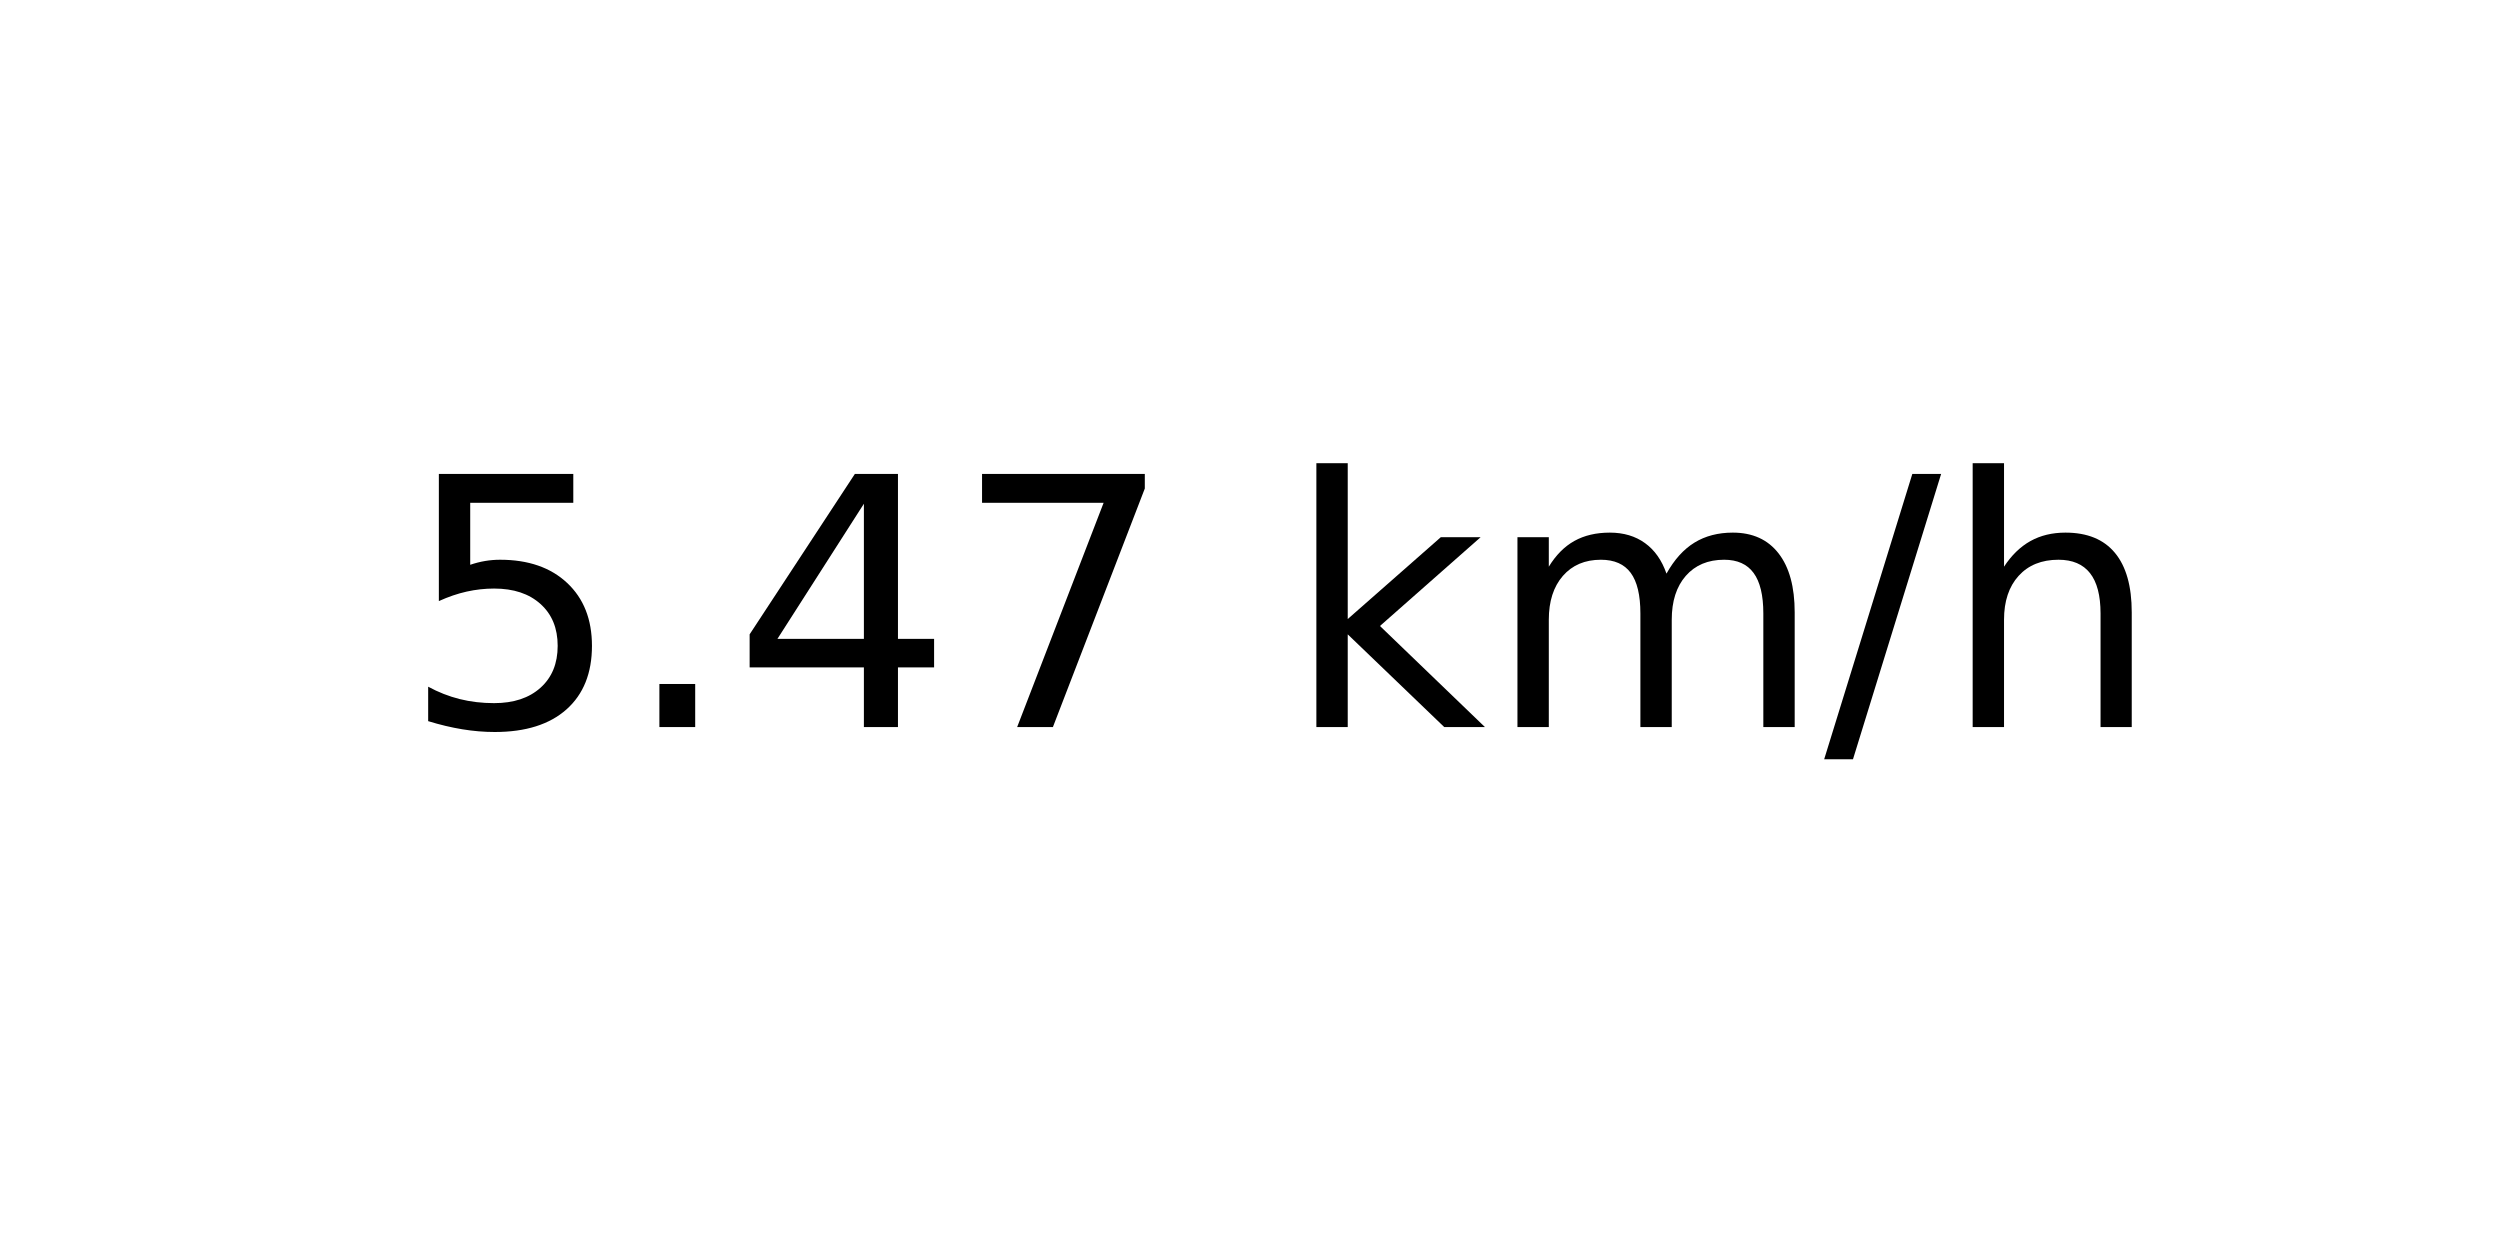
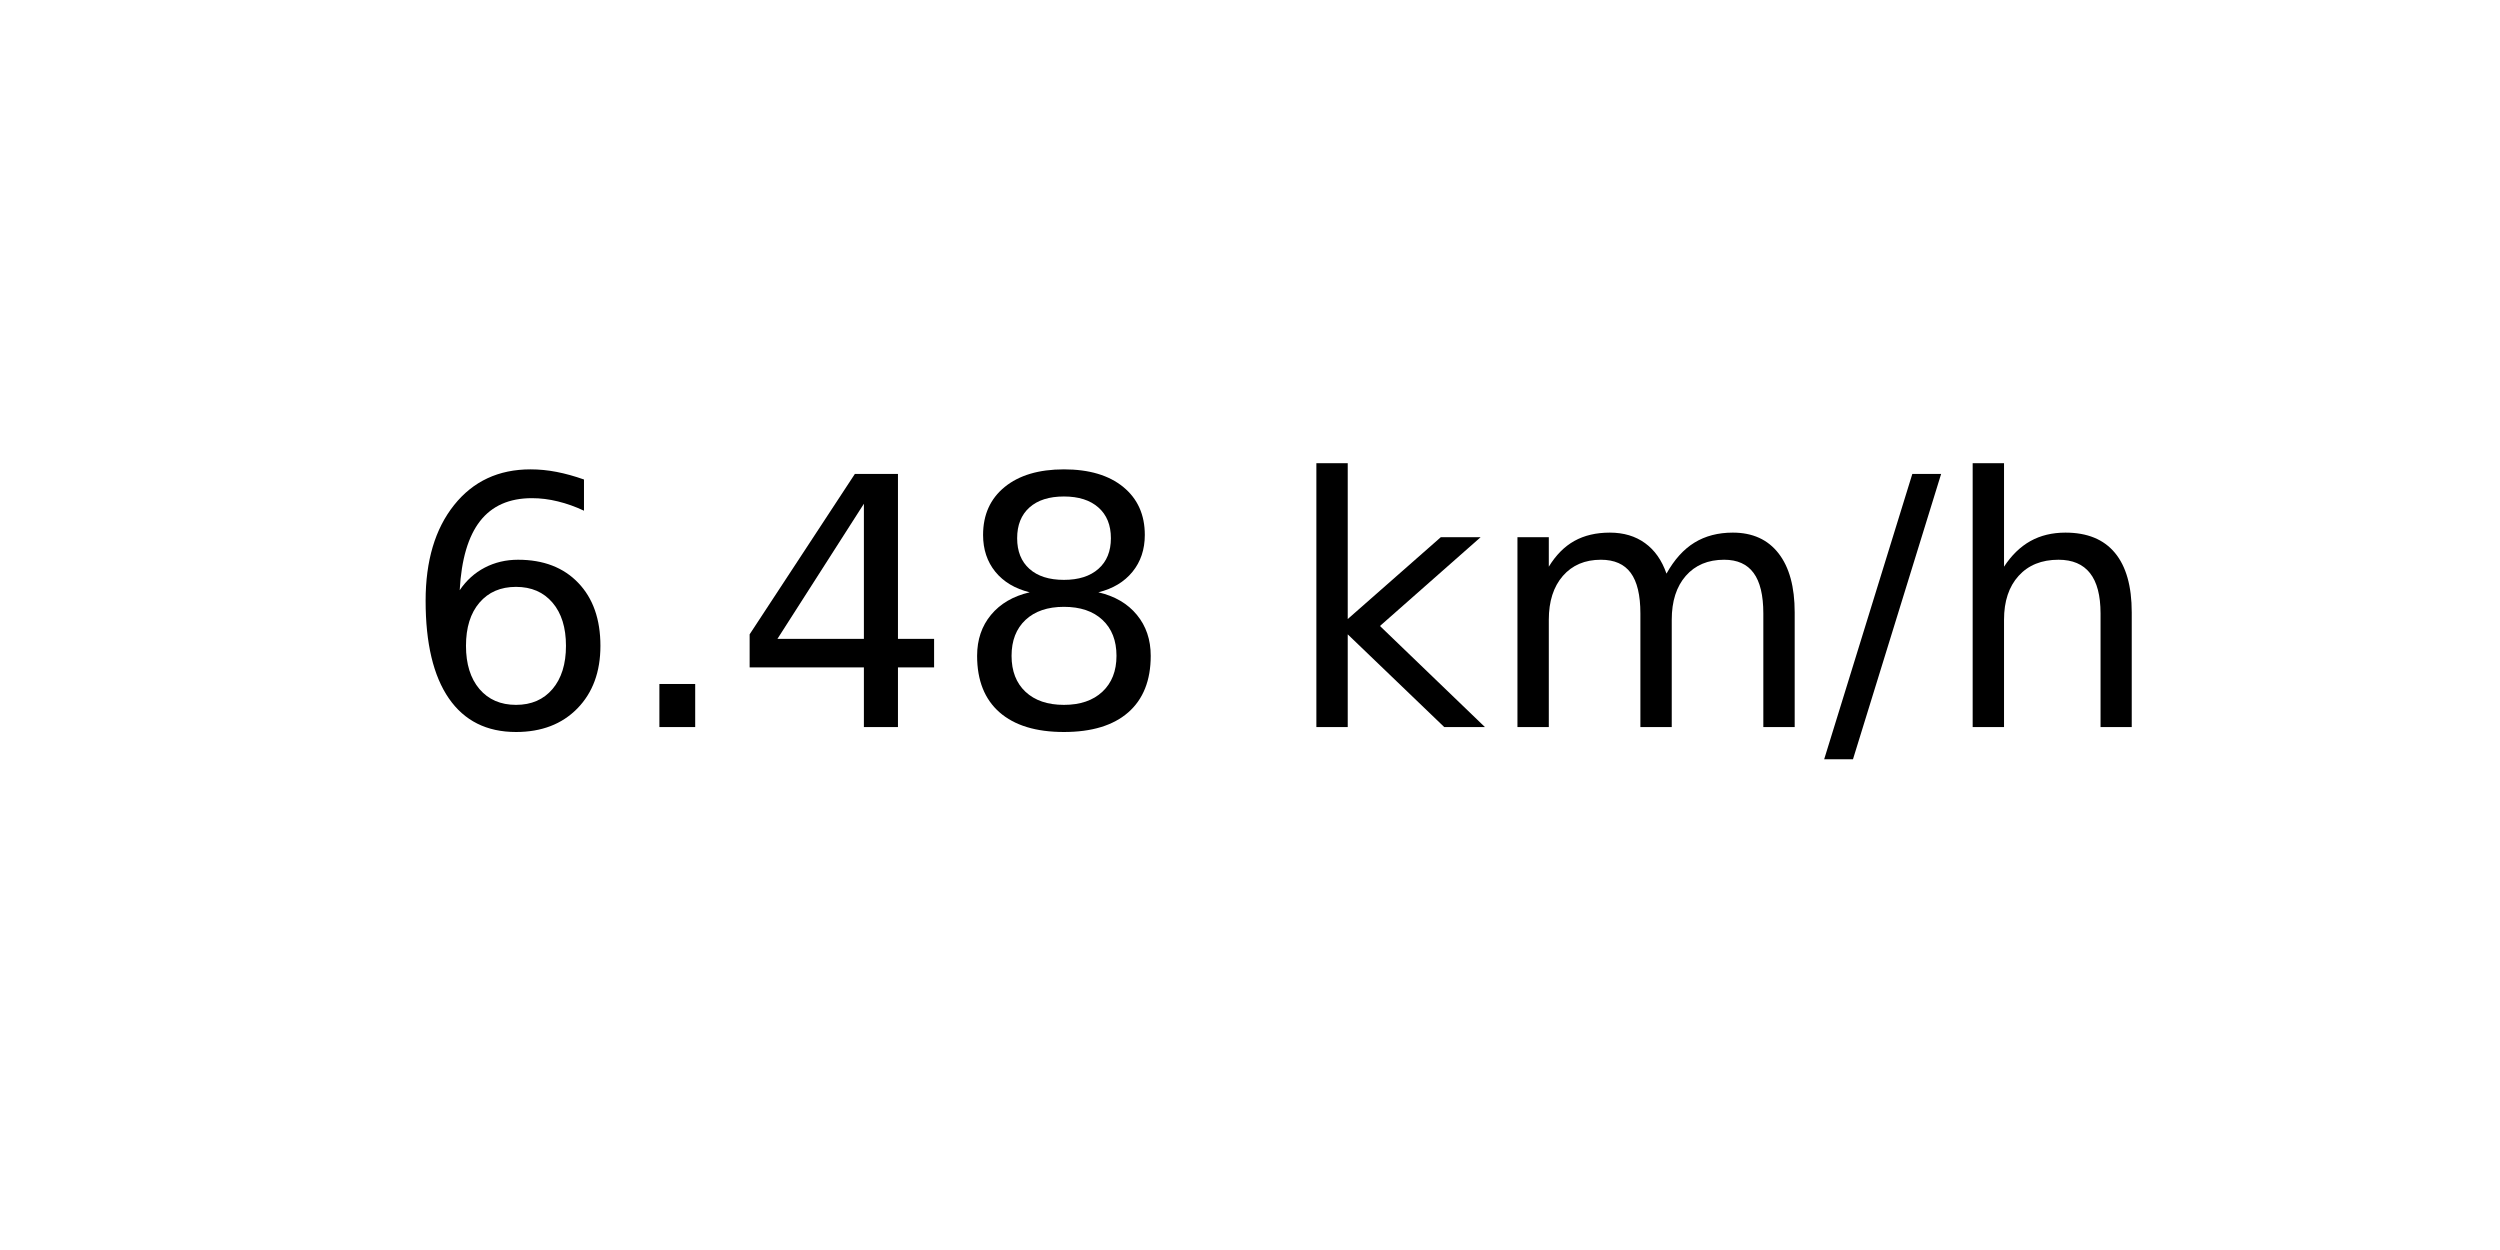
<svg xmlns="http://www.w3.org/2000/svg" xmlns:xlink="http://www.w3.org/1999/xlink" width="72pt" height="36pt" viewBox="0 0 72 36" version="1.1">
  <defs>
    <style type="text/css">*{stroke-linejoin: round; stroke-linecap: butt}</style>
  </defs>
  <g id="figure_1">
    <g id="axes_1">
      <g id="text_1">
        <g transform="translate(11.55937 20.93937) scale(0.1 -0.1)">
          <defs>
-             <path id="DejaVuSans-35" d="M 691 4666  L 3169 4666  L 3169 4134  L 1269 4134  L 1269 2991  Q 1406 3038 1543 3061  Q 1681 3084 1819 3084  Q 2600 3084 3056 2656  Q 3513 2228 3513 1497  Q 3513 744 3044 326  Q 2575 -91 1722 -91  Q 1428 -91 1123 -41  Q 819 9 494 109  L 494 744  Q 775 591 1075 516  Q 1375 441 1709 441  Q 2250 441 2565 725  Q 2881 1009 2881 1497  Q 2881 1984 2565 2268  Q 2250 2553 1709 2553  Q 1456 2553 1204 2497  Q 953 2441 691 2322  L 691 4666  z " transform="scale(0.015625)" />
+             <path id="DejaVuSans-36" d="M 2113 2584  Q 1688 2584 1439 2293  Q 1191 2003 1191 1497  Q 1191 994 1439 701  Q 1688 409 2113 409  Q 2538 409 2786 701  Q 3034 994 3034 1497  Q 3034 2003 2786 2293  Q 2538 2584 2113 2584  z M 3366 4563  L 3366 3988  Q 3128 4100 2886 4159  Q 2644 4219 2406 4219  Q 1781 4219 1451 3797  Q 1122 3375 1075 2522  Q 1259 2794 1537 2939  Q 1816 3084 2150 3084  Q 2853 3084 3261 2657  Q 3669 2231 3669 1497  Q 3669 778 3244 343  Q 2819 -91 2113 -91  Q 1303 -91 875 529  Q 447 1150 447 2328  Q 447 3434 972 4092  Q 1497 4750 2381 4750  Q 2619 4750 2861 4703  Q 3103 4656 3366 4563  z " transform="scale(0.015625)" />
            <path id="DejaVuSans-2e" d="M 684 794  L 1344 794  L 1344 0  L 684 0  L 684 794  z " transform="scale(0.015625)" />
            <path id="DejaVuSans-34" d="M 2419 4116  L 825 1625  L 2419 1625  L 2419 4116  z M 2253 4666  L 3047 4666  L 3047 1625  L 3713 1625  L 3713 1100  L 3047 1100  L 3047 0  L 2419 0  L 2419 1100  L 313 1100  L 313 1709  L 2253 4666  z " transform="scale(0.015625)" />
-             <path id="DejaVuSans-37" d="M 525 4666  L 3525 4666  L 3525 4397  L 1831 0  L 1172 0  L 2766 4134  L 525 4134  L 525 4666  z " transform="scale(0.015625)" />
+             <path id="DejaVuSans-38" d="M 2034 2216  Q 1584 2216 1326 1975  Q 1069 1734 1069 1313  Q 1069 891 1326 650  Q 1584 409 2034 409  Q 2484 409 2743 651  Q 3003 894 3003 1313  Q 3003 1734 2745 1975  Q 2488 2216 2034 2216  z M 1403 2484  Q 997 2584 770 2862  Q 544 3141 544 3541  Q 544 4100 942 4425  Q 1341 4750 2034 4750  Q 2731 4750 3128 4425  Q 3525 4100 3525 3541  Q 3525 3141 3298 2862  Q 3072 2584 2669 2484  Q 3125 2378 3379 2068  Q 3634 1759 3634 1313  Q 3634 634 3220 271  Q 2806 -91 2034 -91  Q 1263 -91 848 271  Q 434 634 434 1313  Q 434 1759 690 2068  Q 947 2378 1403 2484  z M 1172 3481  Q 1172 3119 1398 2916  Q 1625 2713 2034 2713  Q 2441 2713 2670 2916  Q 2900 3119 2900 3481  Q 2900 3844 2670 4047  Q 2441 4250 2034 4250  Q 1625 4250 1398 4047  Q 1172 3844 1172 3481  z " transform="scale(0.015625)" />
            <path id="DejaVuSans-20" transform="scale(0.015625)" />
            <path id="DejaVuSans-6b" d="M 581 4863  L 1159 4863  L 1159 1991  L 2875 3500  L 3609 3500  L 1753 1863  L 3688 0  L 2938 0  L 1159 1709  L 1159 0  L 581 0  L 581 4863  z " transform="scale(0.015625)" />
            <path id="DejaVuSans-6d" d="M 3328 2828  Q 3544 3216 3844 3400  Q 4144 3584 4550 3584  Q 5097 3584 5394 3201  Q 5691 2819 5691 2113  L 5691 0  L 5113 0  L 5113 2094  Q 5113 2597 4934 2840  Q 4756 3084 4391 3084  Q 3944 3084 3684 2787  Q 3425 2491 3425 1978  L 3425 0  L 2847 0  L 2847 2094  Q 2847 2600 2669 2842  Q 2491 3084 2119 3084  Q 1678 3084 1418 2786  Q 1159 2488 1159 1978  L 1159 0  L 581 0  L 581 3500  L 1159 3500  L 1159 2956  Q 1356 3278 1631 3431  Q 1906 3584 2284 3584  Q 2666 3584 2933 3390  Q 3200 3197 3328 2828  z " transform="scale(0.015625)" />
            <path id="DejaVuSans-2f" d="M 1625 4666  L 2156 4666  L 531 -594  L 0 -594  L 1625 4666  z " transform="scale(0.015625)" />
            <path id="DejaVuSans-68" d="M 3513 2113  L 3513 0  L 2938 0  L 2938 2094  Q 2938 2591 2744 2837  Q 2550 3084 2163 3084  Q 1697 3084 1428 2787  Q 1159 2491 1159 1978  L 1159 0  L 581 0  L 581 4863  L 1159 4863  L 1159 2956  Q 1366 3272 1645 3428  Q 1925 3584 2291 3584  Q 2894 3584 3203 3211  Q 3513 2838 3513 2113  z " transform="scale(0.015625)" />
          </defs>
-           <use xlink:href="#DejaVuSans-35" />
+           <use xlink:href="#DejaVuSans-36" />
          <use xlink:href="#DejaVuSans-2e" x="63.623" />
          <use xlink:href="#DejaVuSans-34" x="95.41" />
-           <use xlink:href="#DejaVuSans-37" x="159.033" />
+           <use xlink:href="#DejaVuSans-38" x="159.033" />
          <use xlink:href="#DejaVuSans-20" x="222.656" />
          <use xlink:href="#DejaVuSans-6b" x="254.443" />
          <use xlink:href="#DejaVuSans-6d" x="312.354" />
          <use xlink:href="#DejaVuSans-2f" x="409.766" />
          <use xlink:href="#DejaVuSans-68" x="443.457" />
        </g>
      </g>
    </g>
  </g>
</svg>
